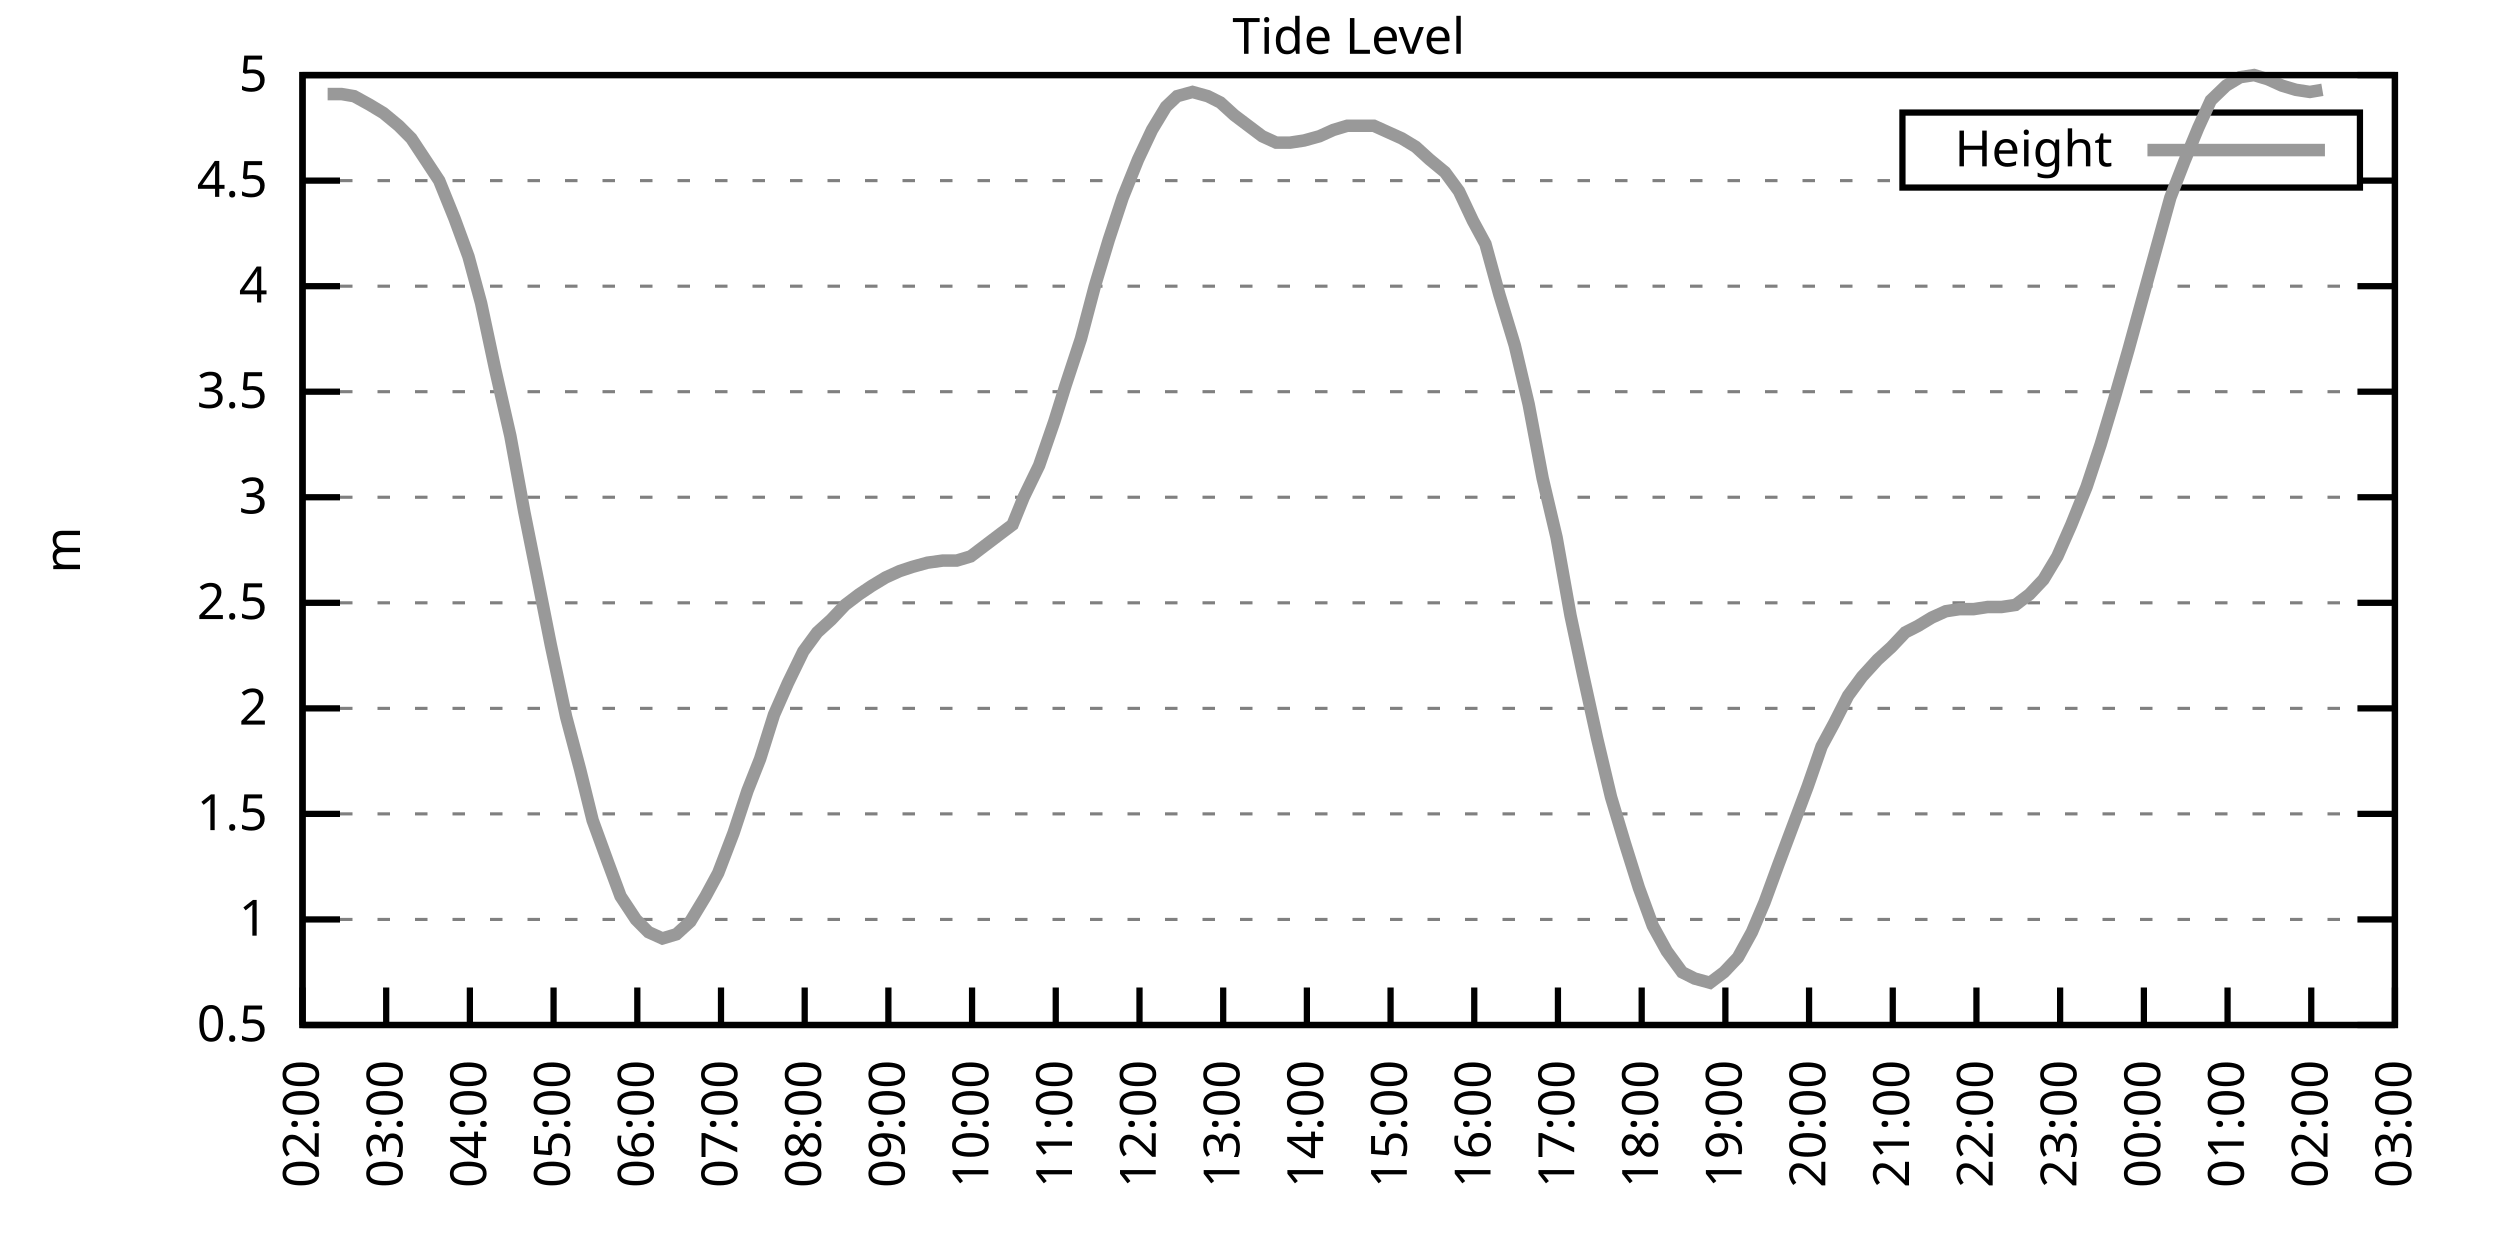
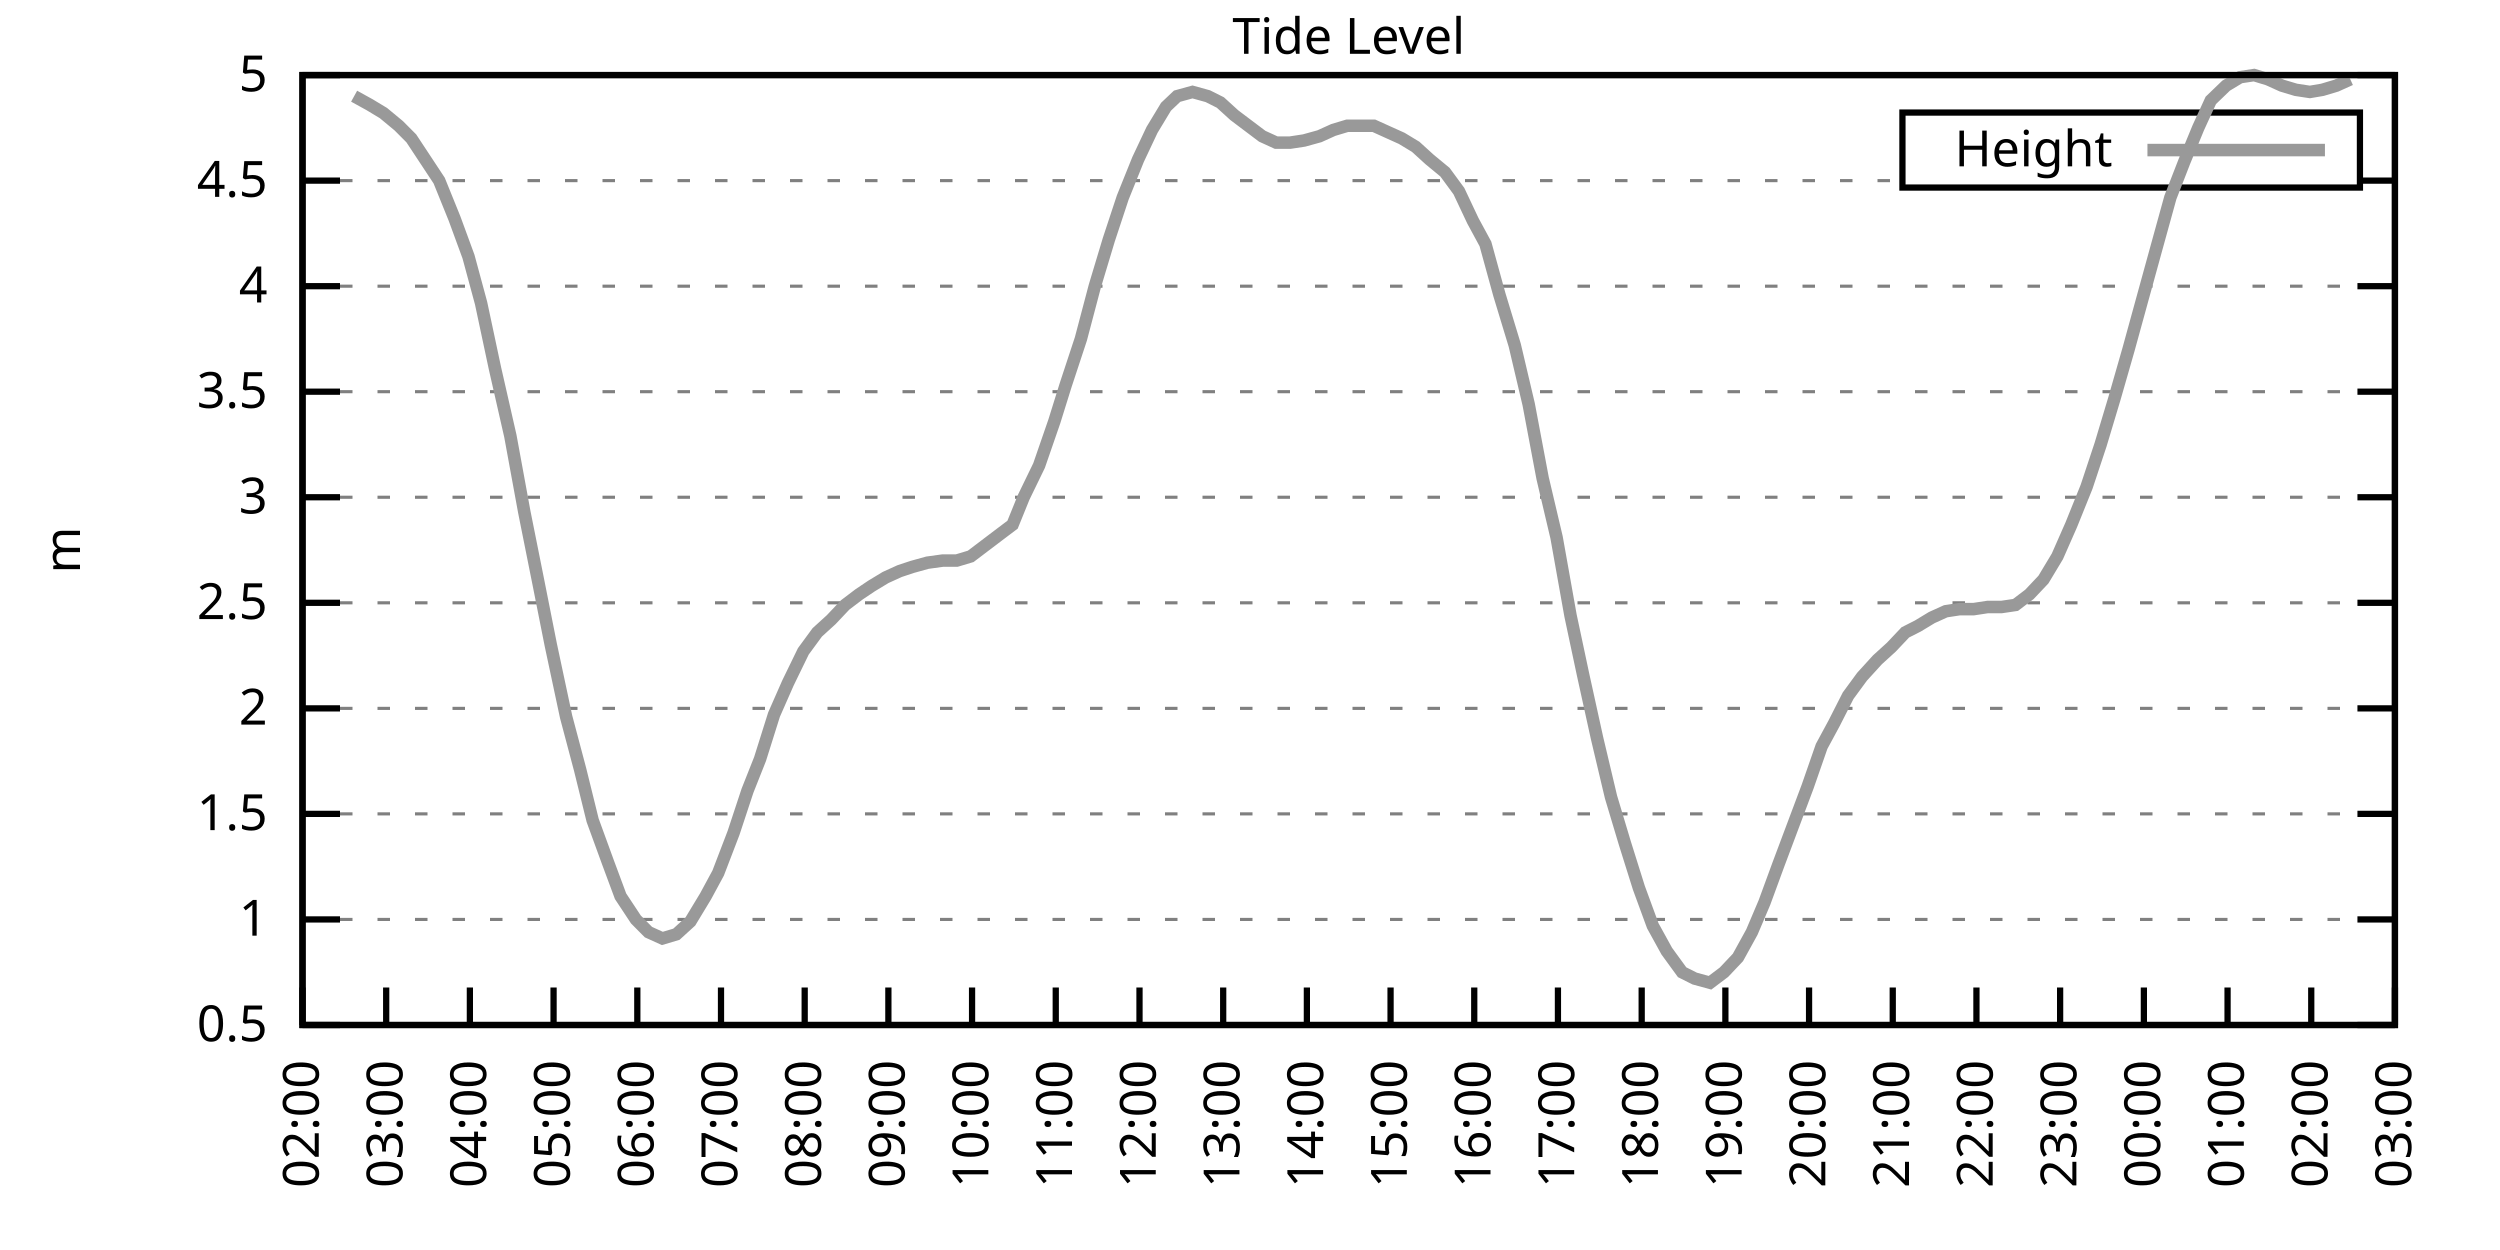
<svg xmlns="http://www.w3.org/2000/svg" xmlns:xlink="http://www.w3.org/1999/xlink" width="400" height="200" viewBox="0 0 400 200">
  <g id="gnuplot_canvas">
    <rect x="0" y="0" width="400" height="200" fill="none" />
    <defs>
      <circle id="gpDot" r="0.5" stroke-width="0.5" stroke="currentColor" />
      <path id="gpPt0" stroke-width="0.333" stroke="currentColor" d="M-1,0 h2 M0,-1 v2" />
      <path id="gpPt1" stroke-width="0.333" stroke="currentColor" d="M-1,-1 L1,1 M1,-1 L-1,1" />
      <path id="gpPt2" stroke-width="0.333" stroke="currentColor" d="M-1,0 L1,0 M0,-1 L0,1 M-1,-1 L1,1 M-1,1 L1,-1" />
      <rect id="gpPt3" stroke-width="0.333" stroke="currentColor" x="-1" y="-1" width="2" height="2" />
      <rect id="gpPt4" stroke-width="0.333" stroke="currentColor" fill="currentColor" x="-1" y="-1" width="2" height="2" />
      <circle id="gpPt5" stroke-width="0.333" stroke="currentColor" cx="0" cy="0" r="1" />
      <use xlink:href="#gpPt5" id="gpPt6" fill="currentColor" stroke="none" />
      <path id="gpPt7" stroke-width="0.333" stroke="currentColor" d="M0,-1.33 L-1.33,0.67 L1.33,0.67 z" />
      <use xlink:href="#gpPt7" id="gpPt8" fill="currentColor" stroke="none" />
      <use xlink:href="#gpPt7" id="gpPt9" stroke="currentColor" transform="rotate(180)" />
      <use xlink:href="#gpPt9" id="gpPt10" fill="currentColor" stroke="none" />
      <use xlink:href="#gpPt3" id="gpPt11" stroke="currentColor" transform="rotate(45)" />
      <use xlink:href="#gpPt11" id="gpPt12" fill="currentColor" stroke="none" />
      <path id="gpPt13" stroke-width="0.333" stroke="currentColor" d="M0,1.330 L1.265,0.411 L0.782,-1.067 L-0.782,-1.076 L-1.265,0.411 z" />
      <use xlink:href="#gpPt13" id="gpPt14" fill="currentColor" stroke="none" />
      <filter id="textbox" filterUnits="objectBoundingBox" x="0" y="0" height="1" width="1">
        <feFlood flood-color="white" flood-opacity="1" result="bgnd" />
        <feComposite in="SourceGraphic" in2="bgnd" operator="atop" />
      </filter>
      <filter id="greybox" filterUnits="objectBoundingBox" x="0" y="0" height="1" width="1">
        <feFlood flood-color="lightgrey" flood-opacity="1" result="grey" />
        <feComposite in="SourceGraphic" in2="grey" operator="atop" />
      </filter>
    </defs>
    <g fill="none" color="white" stroke="currentColor" stroke-width="1.00" stroke-linecap="butt" stroke-linejoin="miter">
</g>
    <g fill="none" color="black" stroke="currentColor" stroke-width="1.00" stroke-linecap="butt" stroke-linejoin="miter">
      <g stroke="none" shape-rendering="crispEdges">
        <polygon fill="rgb(255, 255, 255)" points="48.40,164.00 383.18,164.00 383.18,12.02 48.40,12.02 " />
      </g>
    </g>
    <g fill="none" color="black" stroke="currentColor" stroke-width="1.00" stroke-linecap="butt" stroke-linejoin="miter">
</g>
    <g fill="none" color="black" stroke="black" stroke-width="0.50" stroke-linecap="butt" stroke-linejoin="miter">
</g>
    <g fill="none" color="gray" stroke="currentColor" stroke-width="0.50" stroke-linecap="butt" stroke-linejoin="miter">
      <path stroke="gray" stroke-dasharray="2,4" class="gridline" d="M48.40,164.00 L383.19,164.00  " />
    </g>
    <g fill="none" color="gray" stroke="gray" stroke-width="1.00" stroke-linecap="butt" stroke-linejoin="miter">
</g>
    <g fill="none" color="black" stroke="currentColor" stroke-width="1.00" stroke-linecap="butt" stroke-linejoin="miter">
      <path stroke="black" d="M48.40,164.00 L54.40,164.00 M383.19,164.00 L377.19,164.00  " />
      <g transform="translate(42.80,166.60)" stroke="none" fill="black" font-family="Sans" font-size="8.00" text-anchor="end">
        <text>
          <tspan font-family="Sans"> 0.5</tspan>
        </text>
      </g>
    </g>
    <g fill="none" color="black" stroke="currentColor" stroke-width="1.00" stroke-linecap="butt" stroke-linejoin="miter">
</g>
    <g fill="none" color="black" stroke="black" stroke-width="0.50" stroke-linecap="butt" stroke-linejoin="miter">
</g>
    <g fill="none" color="gray" stroke="currentColor" stroke-width="0.50" stroke-linecap="butt" stroke-linejoin="miter">
      <path stroke="gray" stroke-dasharray="2,4" class="gridline" d="M48.40,147.11 L383.19,147.11  " />
    </g>
    <g fill="none" color="gray" stroke="gray" stroke-width="1.00" stroke-linecap="butt" stroke-linejoin="miter">
</g>
    <g fill="none" color="black" stroke="currentColor" stroke-width="1.00" stroke-linecap="butt" stroke-linejoin="miter">
      <path stroke="black" d="M48.40,147.11 L54.40,147.11 M383.19,147.11 L377.19,147.11  " />
      <g transform="translate(42.80,149.71)" stroke="none" fill="black" font-family="Sans" font-size="8.00" text-anchor="end">
        <text>
          <tspan font-family="Sans"> 1</tspan>
        </text>
      </g>
    </g>
    <g fill="none" color="black" stroke="currentColor" stroke-width="1.00" stroke-linecap="butt" stroke-linejoin="miter">
</g>
    <g fill="none" color="black" stroke="black" stroke-width="0.50" stroke-linecap="butt" stroke-linejoin="miter">
</g>
    <g fill="none" color="gray" stroke="currentColor" stroke-width="0.50" stroke-linecap="butt" stroke-linejoin="miter">
      <path stroke="gray" stroke-dasharray="2,4" class="gridline" d="M48.40,130.22 L383.19,130.22  " />
    </g>
    <g fill="none" color="gray" stroke="gray" stroke-width="1.00" stroke-linecap="butt" stroke-linejoin="miter">
</g>
    <g fill="none" color="black" stroke="currentColor" stroke-width="1.00" stroke-linecap="butt" stroke-linejoin="miter">
      <path stroke="black" d="M48.40,130.22 L54.40,130.22 M383.19,130.22 L377.19,130.22  " />
      <g transform="translate(42.80,132.82)" stroke="none" fill="black" font-family="Sans" font-size="8.00" text-anchor="end">
        <text>
          <tspan font-family="Sans"> 1.5</tspan>
        </text>
      </g>
    </g>
    <g fill="none" color="black" stroke="currentColor" stroke-width="1.00" stroke-linecap="butt" stroke-linejoin="miter">
</g>
    <g fill="none" color="black" stroke="black" stroke-width="0.50" stroke-linecap="butt" stroke-linejoin="miter">
</g>
    <g fill="none" color="gray" stroke="currentColor" stroke-width="0.50" stroke-linecap="butt" stroke-linejoin="miter">
      <path stroke="gray" stroke-dasharray="2,4" class="gridline" d="M48.40,113.34 L383.19,113.34  " />
    </g>
    <g fill="none" color="gray" stroke="gray" stroke-width="1.00" stroke-linecap="butt" stroke-linejoin="miter">
</g>
    <g fill="none" color="black" stroke="currentColor" stroke-width="1.00" stroke-linecap="butt" stroke-linejoin="miter">
      <path stroke="black" d="M48.40,113.34 L54.40,113.34 M383.19,113.34 L377.19,113.34  " />
      <g transform="translate(42.80,115.94)" stroke="none" fill="black" font-family="Sans" font-size="8.00" text-anchor="end">
        <text>
          <tspan font-family="Sans"> 2</tspan>
        </text>
      </g>
    </g>
    <g fill="none" color="black" stroke="currentColor" stroke-width="1.00" stroke-linecap="butt" stroke-linejoin="miter">
</g>
    <g fill="none" color="black" stroke="black" stroke-width="0.50" stroke-linecap="butt" stroke-linejoin="miter">
</g>
    <g fill="none" color="gray" stroke="currentColor" stroke-width="0.50" stroke-linecap="butt" stroke-linejoin="miter">
      <path stroke="gray" stroke-dasharray="2,4" class="gridline" d="M48.40,96.45 L383.19,96.45  " />
    </g>
    <g fill="none" color="gray" stroke="gray" stroke-width="1.00" stroke-linecap="butt" stroke-linejoin="miter">
</g>
    <g fill="none" color="black" stroke="currentColor" stroke-width="1.00" stroke-linecap="butt" stroke-linejoin="miter">
      <path stroke="black" d="M48.40,96.45 L54.40,96.45 M383.19,96.45 L377.19,96.45  " />
      <g transform="translate(42.80,99.05)" stroke="none" fill="black" font-family="Sans" font-size="8.00" text-anchor="end">
        <text>
          <tspan font-family="Sans"> 2.5</tspan>
        </text>
      </g>
    </g>
    <g fill="none" color="black" stroke="currentColor" stroke-width="1.00" stroke-linecap="butt" stroke-linejoin="miter">
</g>
    <g fill="none" color="black" stroke="black" stroke-width="0.50" stroke-linecap="butt" stroke-linejoin="miter">
</g>
    <g fill="none" color="gray" stroke="currentColor" stroke-width="0.50" stroke-linecap="butt" stroke-linejoin="miter">
      <path stroke="gray" stroke-dasharray="2,4" class="gridline" d="M48.40,79.56 L383.19,79.56  " />
    </g>
    <g fill="none" color="gray" stroke="gray" stroke-width="1.00" stroke-linecap="butt" stroke-linejoin="miter">
</g>
    <g fill="none" color="black" stroke="currentColor" stroke-width="1.00" stroke-linecap="butt" stroke-linejoin="miter">
      <path stroke="black" d="M48.40,79.56 L54.40,79.56 M383.19,79.56 L377.19,79.56  " />
      <g transform="translate(42.80,82.16)" stroke="none" fill="black" font-family="Sans" font-size="8.00" text-anchor="end">
        <text>
          <tspan font-family="Sans"> 3</tspan>
        </text>
      </g>
    </g>
    <g fill="none" color="black" stroke="currentColor" stroke-width="1.00" stroke-linecap="butt" stroke-linejoin="miter">
</g>
    <g fill="none" color="black" stroke="black" stroke-width="0.50" stroke-linecap="butt" stroke-linejoin="miter">
</g>
    <g fill="none" color="gray" stroke="currentColor" stroke-width="0.50" stroke-linecap="butt" stroke-linejoin="miter">
      <path stroke="gray" stroke-dasharray="2,4" class="gridline" d="M48.40,62.67 L383.19,62.67  " />
    </g>
    <g fill="none" color="gray" stroke="gray" stroke-width="1.00" stroke-linecap="butt" stroke-linejoin="miter">
</g>
    <g fill="none" color="black" stroke="currentColor" stroke-width="1.00" stroke-linecap="butt" stroke-linejoin="miter">
      <path stroke="black" d="M48.40,62.67 L54.40,62.67 M383.19,62.67 L377.19,62.67  " />
      <g transform="translate(42.80,65.27)" stroke="none" fill="black" font-family="Sans" font-size="8.00" text-anchor="end">
        <text>
          <tspan font-family="Sans"> 3.5</tspan>
        </text>
      </g>
    </g>
    <g fill="none" color="black" stroke="currentColor" stroke-width="1.00" stroke-linecap="butt" stroke-linejoin="miter">
</g>
    <g fill="none" color="black" stroke="black" stroke-width="0.50" stroke-linecap="butt" stroke-linejoin="miter">
</g>
    <g fill="none" color="gray" stroke="currentColor" stroke-width="0.50" stroke-linecap="butt" stroke-linejoin="miter">
      <path stroke="gray" stroke-dasharray="2,4" class="gridline" d="M48.40,45.79 L383.19,45.79  " />
    </g>
    <g fill="none" color="gray" stroke="gray" stroke-width="1.00" stroke-linecap="butt" stroke-linejoin="miter">
</g>
    <g fill="none" color="black" stroke="currentColor" stroke-width="1.00" stroke-linecap="butt" stroke-linejoin="miter">
      <path stroke="black" d="M48.40,45.79 L54.40,45.79 M383.19,45.79 L377.19,45.79  " />
      <g transform="translate(42.80,48.39)" stroke="none" fill="black" font-family="Sans" font-size="8.00" text-anchor="end">
        <text>
          <tspan font-family="Sans"> 4</tspan>
        </text>
      </g>
    </g>
    <g fill="none" color="black" stroke="currentColor" stroke-width="1.00" stroke-linecap="butt" stroke-linejoin="miter">
</g>
    <g fill="none" color="black" stroke="black" stroke-width="0.50" stroke-linecap="butt" stroke-linejoin="miter">
</g>
    <g fill="none" color="gray" stroke="currentColor" stroke-width="0.50" stroke-linecap="butt" stroke-linejoin="miter">
      <path stroke="gray" stroke-dasharray="2,4" class="gridline" d="M48.40,28.90 L304.39,28.90 M377.59,28.90 L383.19,28.90  " />
    </g>
    <g fill="none" color="gray" stroke="gray" stroke-width="1.00" stroke-linecap="butt" stroke-linejoin="miter">
</g>
    <g fill="none" color="black" stroke="currentColor" stroke-width="1.00" stroke-linecap="butt" stroke-linejoin="miter">
      <path stroke="black" d="M48.40,28.90 L54.40,28.90 M383.19,28.90 L377.19,28.90  " />
      <g transform="translate(42.80,31.50)" stroke="none" fill="black" font-family="Sans" font-size="8.00" text-anchor="end">
        <text>
          <tspan font-family="Sans"> 4.5</tspan>
        </text>
      </g>
    </g>
    <g fill="none" color="black" stroke="currentColor" stroke-width="1.00" stroke-linecap="butt" stroke-linejoin="miter">
</g>
    <g fill="none" color="black" stroke="black" stroke-width="0.50" stroke-linecap="butt" stroke-linejoin="miter">
</g>
    <g fill="none" color="gray" stroke="currentColor" stroke-width="0.50" stroke-linecap="butt" stroke-linejoin="miter">
      <path stroke="gray" stroke-dasharray="2,4" class="gridline" d="M48.40,12.01 L383.19,12.01  " />
    </g>
    <g fill="none" color="gray" stroke="gray" stroke-width="1.00" stroke-linecap="butt" stroke-linejoin="miter">
</g>
    <g fill="none" color="black" stroke="currentColor" stroke-width="1.00" stroke-linecap="butt" stroke-linejoin="miter">
      <path stroke="black" d="M48.40,12.01 L54.40,12.01 M383.19,12.01 L377.19,12.01  " />
      <g transform="translate(42.80,14.61)" stroke="none" fill="black" font-family="Sans" font-size="8.00" text-anchor="end">
        <text>
          <tspan font-family="Sans"> 5</tspan>
        </text>
      </g>
    </g>
    <g fill="none" color="black" stroke="currentColor" stroke-width="1.00" stroke-linecap="butt" stroke-linejoin="miter">
      <path stroke="black" d="M48.40,164.00 L48.40,158.00  " />
      <g transform="translate(51.00,169.60) rotate(270.00)" stroke="none" fill="black" font-family="Sans" font-size="8.00" text-anchor="end">
        <text>
          <tspan font-family="Sans">02:00</tspan>
        </text>
      </g>
    </g>
    <g fill="none" color="black" stroke="currentColor" stroke-width="1.00" stroke-linecap="butt" stroke-linejoin="miter">
      <path stroke="black" d="M61.79,164.00 L61.79,158.00  " />
      <g transform="translate(64.39,169.60) rotate(270.00)" stroke="none" fill="black" font-family="Sans" font-size="8.00" text-anchor="end">
        <text>
          <tspan font-family="Sans">03:00</tspan>
        </text>
      </g>
    </g>
    <g fill="none" color="black" stroke="currentColor" stroke-width="1.00" stroke-linecap="butt" stroke-linejoin="miter">
      <path stroke="black" d="M75.18,164.00 L75.18,158.00  " />
      <g transform="translate(77.78,169.60) rotate(270.00)" stroke="none" fill="black" font-family="Sans" font-size="8.00" text-anchor="end">
        <text>
          <tspan font-family="Sans">04:00</tspan>
        </text>
      </g>
    </g>
    <g fill="none" color="black" stroke="currentColor" stroke-width="1.00" stroke-linecap="butt" stroke-linejoin="miter">
      <path stroke="black" d="M88.57,164.00 L88.57,158.00  " />
      <g transform="translate(91.17,169.60) rotate(270.00)" stroke="none" fill="black" font-family="Sans" font-size="8.00" text-anchor="end">
        <text>
          <tspan font-family="Sans">05:00</tspan>
        </text>
      </g>
    </g>
    <g fill="none" color="black" stroke="currentColor" stroke-width="1.00" stroke-linecap="butt" stroke-linejoin="miter">
      <path stroke="black" d="M101.97,164.00 L101.97,158.00  " />
      <g transform="translate(104.57,169.60) rotate(270.00)" stroke="none" fill="black" font-family="Sans" font-size="8.00" text-anchor="end">
        <text>
          <tspan font-family="Sans">06:00</tspan>
        </text>
      </g>
    </g>
    <g fill="none" color="black" stroke="currentColor" stroke-width="1.00" stroke-linecap="butt" stroke-linejoin="miter">
      <path stroke="black" d="M115.36,164.00 L115.36,158.00  " />
      <g transform="translate(117.96,169.60) rotate(270.00)" stroke="none" fill="black" font-family="Sans" font-size="8.00" text-anchor="end">
        <text>
          <tspan font-family="Sans">07:00</tspan>
        </text>
      </g>
    </g>
    <g fill="none" color="black" stroke="currentColor" stroke-width="1.00" stroke-linecap="butt" stroke-linejoin="miter">
      <path stroke="black" d="M128.75,164.00 L128.75,158.00  " />
      <g transform="translate(131.35,169.60) rotate(270.00)" stroke="none" fill="black" font-family="Sans" font-size="8.00" text-anchor="end">
        <text>
          <tspan font-family="Sans">08:00</tspan>
        </text>
      </g>
    </g>
    <g fill="none" color="black" stroke="currentColor" stroke-width="1.00" stroke-linecap="butt" stroke-linejoin="miter">
      <path stroke="black" d="M142.14,164.00 L142.14,158.00  " />
      <g transform="translate(144.74,169.60) rotate(270.00)" stroke="none" fill="black" font-family="Sans" font-size="8.00" text-anchor="end">
        <text>
          <tspan font-family="Sans">09:00</tspan>
        </text>
      </g>
    </g>
    <g fill="none" color="black" stroke="currentColor" stroke-width="1.00" stroke-linecap="butt" stroke-linejoin="miter">
      <path stroke="black" d="M155.53,164.00 L155.53,158.00  " />
      <g transform="translate(158.13,169.60) rotate(270.00)" stroke="none" fill="black" font-family="Sans" font-size="8.00" text-anchor="end">
        <text>
          <tspan font-family="Sans">10:00</tspan>
        </text>
      </g>
    </g>
    <g fill="none" color="black" stroke="currentColor" stroke-width="1.00" stroke-linecap="butt" stroke-linejoin="miter">
      <path stroke="black" d="M168.92,164.00 L168.92,158.00  " />
      <g transform="translate(171.52,169.60) rotate(270.00)" stroke="none" fill="black" font-family="Sans" font-size="8.00" text-anchor="end">
        <text>
          <tspan font-family="Sans">11:00</tspan>
        </text>
      </g>
    </g>
    <g fill="none" color="black" stroke="currentColor" stroke-width="1.00" stroke-linecap="butt" stroke-linejoin="miter">
      <path stroke="black" d="M182.32,164.00 L182.32,158.00  " />
      <g transform="translate(184.92,169.60) rotate(270.00)" stroke="none" fill="black" font-family="Sans" font-size="8.00" text-anchor="end">
        <text>
          <tspan font-family="Sans">12:00</tspan>
        </text>
      </g>
    </g>
    <g fill="none" color="black" stroke="currentColor" stroke-width="1.00" stroke-linecap="butt" stroke-linejoin="miter">
      <path stroke="black" d="M195.71,164.00 L195.71,158.00  " />
      <g transform="translate(198.31,169.60) rotate(270.00)" stroke="none" fill="black" font-family="Sans" font-size="8.00" text-anchor="end">
        <text>
          <tspan font-family="Sans">13:00</tspan>
        </text>
      </g>
    </g>
    <g fill="none" color="black" stroke="currentColor" stroke-width="1.00" stroke-linecap="butt" stroke-linejoin="miter">
      <path stroke="black" d="M209.10,164.00 L209.10,158.00  " />
      <g transform="translate(211.70,169.60) rotate(270.00)" stroke="none" fill="black" font-family="Sans" font-size="8.00" text-anchor="end">
        <text>
          <tspan font-family="Sans">14:00</tspan>
        </text>
      </g>
    </g>
    <g fill="none" color="black" stroke="currentColor" stroke-width="1.00" stroke-linecap="butt" stroke-linejoin="miter">
      <path stroke="black" d="M222.49,164.00 L222.49,158.00  " />
      <g transform="translate(225.09,169.60) rotate(270.00)" stroke="none" fill="black" font-family="Sans" font-size="8.00" text-anchor="end">
        <text>
          <tspan font-family="Sans">15:00</tspan>
        </text>
      </g>
    </g>
    <g fill="none" color="black" stroke="currentColor" stroke-width="1.00" stroke-linecap="butt" stroke-linejoin="miter">
      <path stroke="black" d="M235.88,164.00 L235.88,158.00  " />
      <g transform="translate(238.48,169.60) rotate(270.00)" stroke="none" fill="black" font-family="Sans" font-size="8.00" text-anchor="end">
        <text>
          <tspan font-family="Sans">16:00</tspan>
        </text>
      </g>
    </g>
    <g fill="none" color="black" stroke="currentColor" stroke-width="1.00" stroke-linecap="butt" stroke-linejoin="miter">
      <path stroke="black" d="M249.27,164.00 L249.27,158.00  " />
      <g transform="translate(251.87,169.60) rotate(270.00)" stroke="none" fill="black" font-family="Sans" font-size="8.00" text-anchor="end">
        <text>
          <tspan font-family="Sans">17:00</tspan>
        </text>
      </g>
    </g>
    <g fill="none" color="black" stroke="currentColor" stroke-width="1.00" stroke-linecap="butt" stroke-linejoin="miter">
      <path stroke="black" d="M262.67,164.00 L262.67,158.00  " />
      <g transform="translate(265.27,169.60) rotate(270.00)" stroke="none" fill="black" font-family="Sans" font-size="8.00" text-anchor="end">
        <text>
          <tspan font-family="Sans">18:00</tspan>
        </text>
      </g>
    </g>
    <g fill="none" color="black" stroke="currentColor" stroke-width="1.00" stroke-linecap="butt" stroke-linejoin="miter">
      <path stroke="black" d="M276.06,164.00 L276.06,158.00  " />
      <g transform="translate(278.66,169.60) rotate(270.00)" stroke="none" fill="black" font-family="Sans" font-size="8.00" text-anchor="end">
        <text>
          <tspan font-family="Sans">19:00</tspan>
        </text>
      </g>
    </g>
    <g fill="none" color="black" stroke="currentColor" stroke-width="1.00" stroke-linecap="butt" stroke-linejoin="miter">
      <path stroke="black" d="M289.45,164.00 L289.45,158.00  " />
      <g transform="translate(292.05,169.60) rotate(270.00)" stroke="none" fill="black" font-family="Sans" font-size="8.00" text-anchor="end">
        <text>
          <tspan font-family="Sans">20:00</tspan>
        </text>
      </g>
    </g>
    <g fill="none" color="black" stroke="currentColor" stroke-width="1.00" stroke-linecap="butt" stroke-linejoin="miter">
      <path stroke="black" d="M302.84,164.00 L302.84,158.00  " />
      <g transform="translate(305.44,169.60) rotate(270.00)" stroke="none" fill="black" font-family="Sans" font-size="8.00" text-anchor="end">
        <text>
          <tspan font-family="Sans">21:00</tspan>
        </text>
      </g>
    </g>
    <g fill="none" color="black" stroke="currentColor" stroke-width="1.00" stroke-linecap="butt" stroke-linejoin="miter">
      <path stroke="black" d="M316.23,164.00 L316.23,158.00  " />
      <g transform="translate(318.83,169.60) rotate(270.00)" stroke="none" fill="black" font-family="Sans" font-size="8.00" text-anchor="end">
        <text>
          <tspan font-family="Sans">22:00</tspan>
        </text>
      </g>
    </g>
    <g fill="none" color="black" stroke="currentColor" stroke-width="1.00" stroke-linecap="butt" stroke-linejoin="miter">
      <path stroke="black" d="M329.62,164.00 L329.62,158.00  " />
      <g transform="translate(332.22,169.60) rotate(270.00)" stroke="none" fill="black" font-family="Sans" font-size="8.00" text-anchor="end">
        <text>
          <tspan font-family="Sans">23:00</tspan>
        </text>
      </g>
    </g>
    <g fill="none" color="black" stroke="currentColor" stroke-width="1.00" stroke-linecap="butt" stroke-linejoin="miter">
      <path stroke="black" d="M343.02,164.00 L343.02,158.00  " />
      <g transform="translate(345.62,169.60) rotate(270.00)" stroke="none" fill="black" font-family="Sans" font-size="8.00" text-anchor="end">
        <text>
          <tspan font-family="Sans">00:00</tspan>
        </text>
      </g>
    </g>
    <g fill="none" color="black" stroke="currentColor" stroke-width="1.00" stroke-linecap="butt" stroke-linejoin="miter">
      <path stroke="black" d="M356.41,164.00 L356.41,158.00  " />
      <g transform="translate(359.01,169.60) rotate(270.00)" stroke="none" fill="black" font-family="Sans" font-size="8.00" text-anchor="end">
        <text>
          <tspan font-family="Sans">01:00</tspan>
        </text>
      </g>
    </g>
    <g fill="none" color="black" stroke="currentColor" stroke-width="1.00" stroke-linecap="butt" stroke-linejoin="miter">
      <path stroke="black" d="M369.80,164.00 L369.80,158.00  " />
      <g transform="translate(372.40,169.60) rotate(270.00)" stroke="none" fill="black" font-family="Sans" font-size="8.00" text-anchor="end">
        <text>
          <tspan font-family="Sans">02:00</tspan>
        </text>
      </g>
    </g>
    <g fill="none" color="black" stroke="currentColor" stroke-width="1.00" stroke-linecap="butt" stroke-linejoin="miter">
      <path stroke="black" d="M383.19,164.00 L383.19,158.00  " />
      <g transform="translate(385.79,169.60) rotate(270.00)" stroke="none" fill="black" font-family="Sans" font-size="8.00" text-anchor="end">
        <text>
          <tspan font-family="Sans">03:00</tspan>
        </text>
      </g>
    </g>
    <g fill="none" color="black" stroke="currentColor" stroke-width="1.00" stroke-linecap="butt" stroke-linejoin="miter">
</g>
    <g fill="none" color="black" stroke="currentColor" stroke-width="1.00" stroke-linecap="butt" stroke-linejoin="miter">
      <path stroke="black" d="M48.40,12.01 L48.40,164.00 L383.19,164.00 L383.19,12.01 L48.40,12.01 Z  " />
    </g>
    <g fill="none" color="black" stroke="currentColor" stroke-width="1.00" stroke-linecap="butt" stroke-linejoin="miter">
</g>
    <g fill="none" color="black" stroke="currentColor" stroke-width="1.00" stroke-linecap="butt" stroke-linejoin="miter">
      <path stroke="black" d="M304.39,30.01 L304.39,18.01 L377.59,18.01 L377.59,30.01 L304.39,30.01 Z  " />
    </g>
    <g id="Tide_level_plot_1">
      <g fill="none" color="white" stroke="black" stroke-width="2.00" stroke-linecap="butt" stroke-linejoin="miter">
</g>
      <g fill="none" color="black" stroke="currentColor" stroke-width="2.00" stroke-linecap="butt" stroke-linejoin="miter">
        <g transform="translate(337.99,26.61)" stroke="none" fill="black" font-family="Sans" font-size="8.00" text-anchor="end">
          <text>
            <tspan font-family="Sans">Height</tspan>
          </text>
        </g>
      </g>
      <g fill="none" color="black" stroke="currentColor" stroke-width="2.00" stroke-linecap="butt" stroke-linejoin="miter">
-         <path stroke="rgb(153, 153, 153)" d="M343.59,24.01 L371.99,24.01 M52.42,15.05 L54.65,15.05 L56.66,15.39 L59.11,16.74 L61.35,18.09 L63.80,20.12   L65.81,22.14 L68.04,25.52 L70.27,28.90 L72.73,34.98 L74.96,41.06 L76.97,48.49 L79.20,58.96 L81.66,69.77   L83.89,81.93 L86.12,93.07 L88.13,103.20 L90.58,114.69 L92.82,123.13 L94.82,131.24 L97.28,137.99 L99.29,143.40   L101.74,147.11 L103.75,149.14 L105.98,150.15 L108.22,149.48 L110.45,147.45 L112.90,143.40 L114.91,139.68 L117.37,133.26   L119.60,126.51 L121.61,121.44 L123.84,114.35 L126.07,109.28 L128.53,104.22 L130.76,101.18 L132.99,99.15 L135.22,96.79   L137.45,95.10 L139.46,93.75 L141.69,92.40 L143.93,91.38 L145.94,90.71 L148.39,90.03 L150.85,89.69 L153.08,89.69   L155.31,89.02 L157.54,87.33 L159.77,85.64 L162.01,83.95 L163.79,79.56 L166.25,74.49 L168.70,67.40 L170.49,61.66   L172.94,54.23 L175.17,45.79 L177.41,38.35 L179.64,31.60 L182.09,25.52 L184.32,20.79 L186.56,17.08 L188.34,15.39   L190.80,14.71 L193.25,15.39 L195.26,16.40 L197.49,18.43 L199.73,20.12 L201.96,21.80 L204.19,22.82 L206.42,22.82   L208.65,22.48 L211.11,21.80 L213.34,20.79 L215.57,20.12 L217.80,20.12 L219.81,20.12 L222.04,21.13 L224.28,22.14   L226.51,23.49 L228.74,25.52 L231.20,27.55 L233.43,30.59 L235.66,35.32 L237.67,39.03 L239.90,47.14 L242.36,55.24   L244.59,64.70 L246.82,76.52 L249.05,85.98 L251.28,98.48 L253.29,107.93 L255.52,118.07 L257.76,127.52 L259.99,134.95   L262.22,142.05 L264.45,148.13 L266.68,152.18 L269.14,155.56 L271.15,156.57 L273.60,157.24 L275.83,155.56 L278.07,153.19   L280.30,149.14 L282.31,144.41 L284.54,138.33 L289.23,125.83 L291.46,119.42 L293.47,115.70 L295.70,111.31 L297.93,108.27   L300.39,105.57 L302.62,103.54 L304.85,101.18 L306.86,100.16 L309.09,98.81 L311.32,97.80 L313.55,97.46 L315.79,97.46   L318.02,97.12 L320.25,97.12 L322.48,96.79 L324.71,95.10 L326.95,92.73 L329.18,89.02 L331.41,83.95 L333.86,77.87   L336.10,71.12 L338.33,63.69 L340.56,55.92 L342.79,47.81 L345.02,39.71 L347.26,31.60 L349.49,25.86 L351.72,20.45   L353.73,16.06 L356.18,13.70 L358.42,12.35 L360.65,12.01 L362.88,12.69 L365.11,13.70 L367.34,14.37 L369.58,14.71   L371.58,14.37  " />
+         <path stroke="rgb(153, 153, 153)" d="M343.59,24.01 L371.99,24.01 M56.66,15.39 L59.11,16.74 L61.35,18.09 L63.80,20.12 L65.81,22.14 L68.04,25.52   L70.27,28.90 L72.73,34.98 L74.96,41.06 L76.97,48.49 L79.20,58.96 L81.66,69.77 L83.89,81.93 L86.12,93.07   L88.13,103.20 L90.58,114.69 L92.82,123.13 L94.82,131.24 L97.28,137.99 L99.29,143.40 L101.74,147.11 L103.75,149.14   L105.98,150.15 L108.22,149.48 L110.45,147.45 L112.90,143.40 L114.91,139.68 L117.37,133.26 L119.60,126.51 L121.61,121.44   L123.84,114.35 L126.07,109.28 L128.53,104.22 L130.76,101.18 L132.99,99.15 L135.22,96.79 L137.45,95.10 L139.46,93.75   L141.69,92.40 L143.93,91.38 L145.94,90.71 L148.39,90.03 L150.85,89.69 L153.08,89.69 L155.31,89.02 L157.54,87.33   L159.77,85.64 L162.01,83.95 L163.79,79.56 L166.25,74.49 L168.70,67.40 L170.49,61.66 L172.94,54.23 L175.17,45.79   L177.41,38.35 L179.64,31.60 L182.09,25.52 L184.32,20.79 L186.56,17.08 L188.34,15.39 L190.80,14.71 L193.25,15.39   L195.26,16.40 L197.49,18.43 L199.73,20.12 L201.96,21.80 L204.19,22.82 L206.42,22.82 L208.65,22.48 L211.11,21.80   L213.34,20.79 L215.57,20.12 L217.80,20.12 L219.81,20.12 L222.04,21.13 L224.28,22.14 L226.51,23.49 L228.74,25.52   L231.20,27.55 L233.43,30.59 L235.66,35.32 L237.67,39.03 L239.90,47.14 L242.36,55.24 L244.59,64.70 L246.82,76.52   L249.05,85.98 L251.28,98.48 L253.29,107.93 L255.52,118.07 L257.76,127.52 L259.99,134.95 L262.22,142.05 L264.45,148.13   L266.68,152.18 L269.14,155.56 L271.15,156.57 L273.60,157.24 L275.83,155.56 L278.07,153.19 L280.30,149.14 L282.31,144.41   L284.54,138.33 L289.23,125.83 L291.46,119.42 L293.47,115.70 L295.70,111.31 L297.93,108.27 L300.39,105.57 L302.62,103.54   L304.85,101.18 L306.86,100.16 L309.09,98.81 L311.32,97.80 L313.55,97.46 L315.79,97.46 L318.02,97.12 L320.25,97.12   L322.48,96.79 L324.71,95.10 L326.95,92.73 L329.18,89.02 L331.41,83.95 L333.86,77.87 L336.10,71.12 L338.33,63.69   L340.56,55.92 L342.79,47.81 L345.02,39.71 L347.26,31.60 L349.49,25.86 L351.72,20.45 L353.73,16.06 L356.18,13.70   L358.42,12.35 L360.65,12.01 L362.88,12.69 L365.11,13.70 L367.34,14.37 L369.58,14.71 L371.58,14.37 L373.82,13.70   L376.05,12.69  " />
      </g>
    </g>
    <g fill="none" color="black" stroke="currentColor" stroke-width="2.00" stroke-linecap="butt" stroke-linejoin="miter">
</g>
    <g fill="none" color="black" stroke="black" stroke-width="1.00" stroke-linecap="butt" stroke-linejoin="miter">
</g>
    <g fill="none" color="black" stroke="currentColor" stroke-width="1.00" stroke-linecap="butt" stroke-linejoin="miter">
      <path stroke="black" d="M48.40,12.01 L48.40,164.00 L383.19,164.00 L383.19,12.01 L48.40,12.01 Z  " />
      <g transform="translate(12.80,88.01) rotate(270.00)" stroke="none" fill="black" font-family="Sans" font-size="8.00" text-anchor="middle">
        <text>
          <tspan font-family="Sans">m</tspan>
        </text>
      </g>
    </g>
    <g fill="none" color="black" stroke="currentColor" stroke-width="1.00" stroke-linecap="butt" stroke-linejoin="miter">
</g>
    <g fill="none" color="black" stroke="currentColor" stroke-width="1.00" stroke-linecap="butt" stroke-linejoin="miter">
      <g transform="translate(215.79,8.61)" stroke="none" fill="black" font-family="Sans" font-size="8.00" text-anchor="middle">
        <text>
          <tspan font-family="Sans">Tide Level</tspan>
        </text>
      </g>
    </g>
    <g fill="none" color="black" stroke="currentColor" stroke-width="1.00" stroke-linecap="butt" stroke-linejoin="miter">
</g>
  </g>
</svg>
